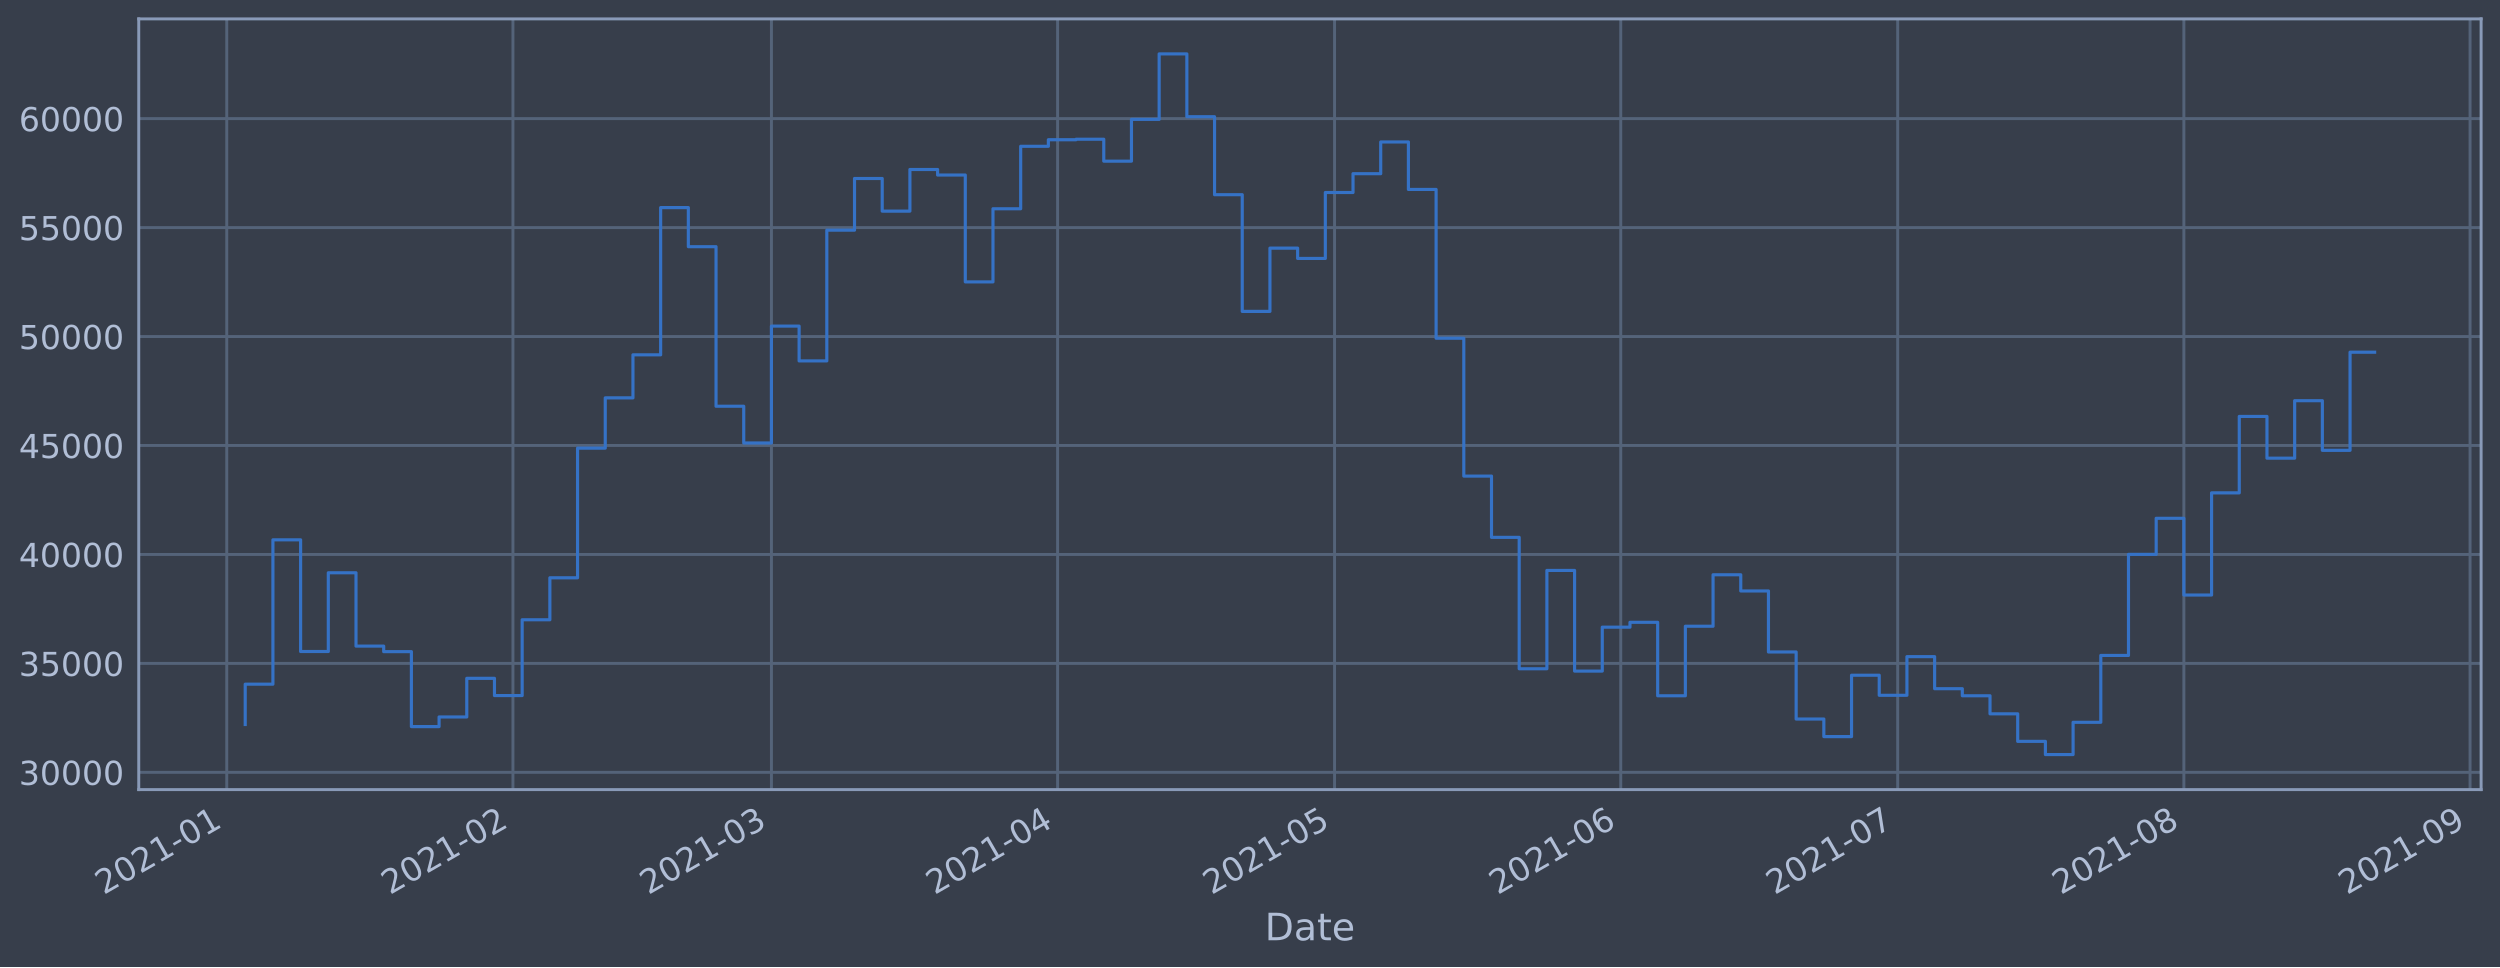
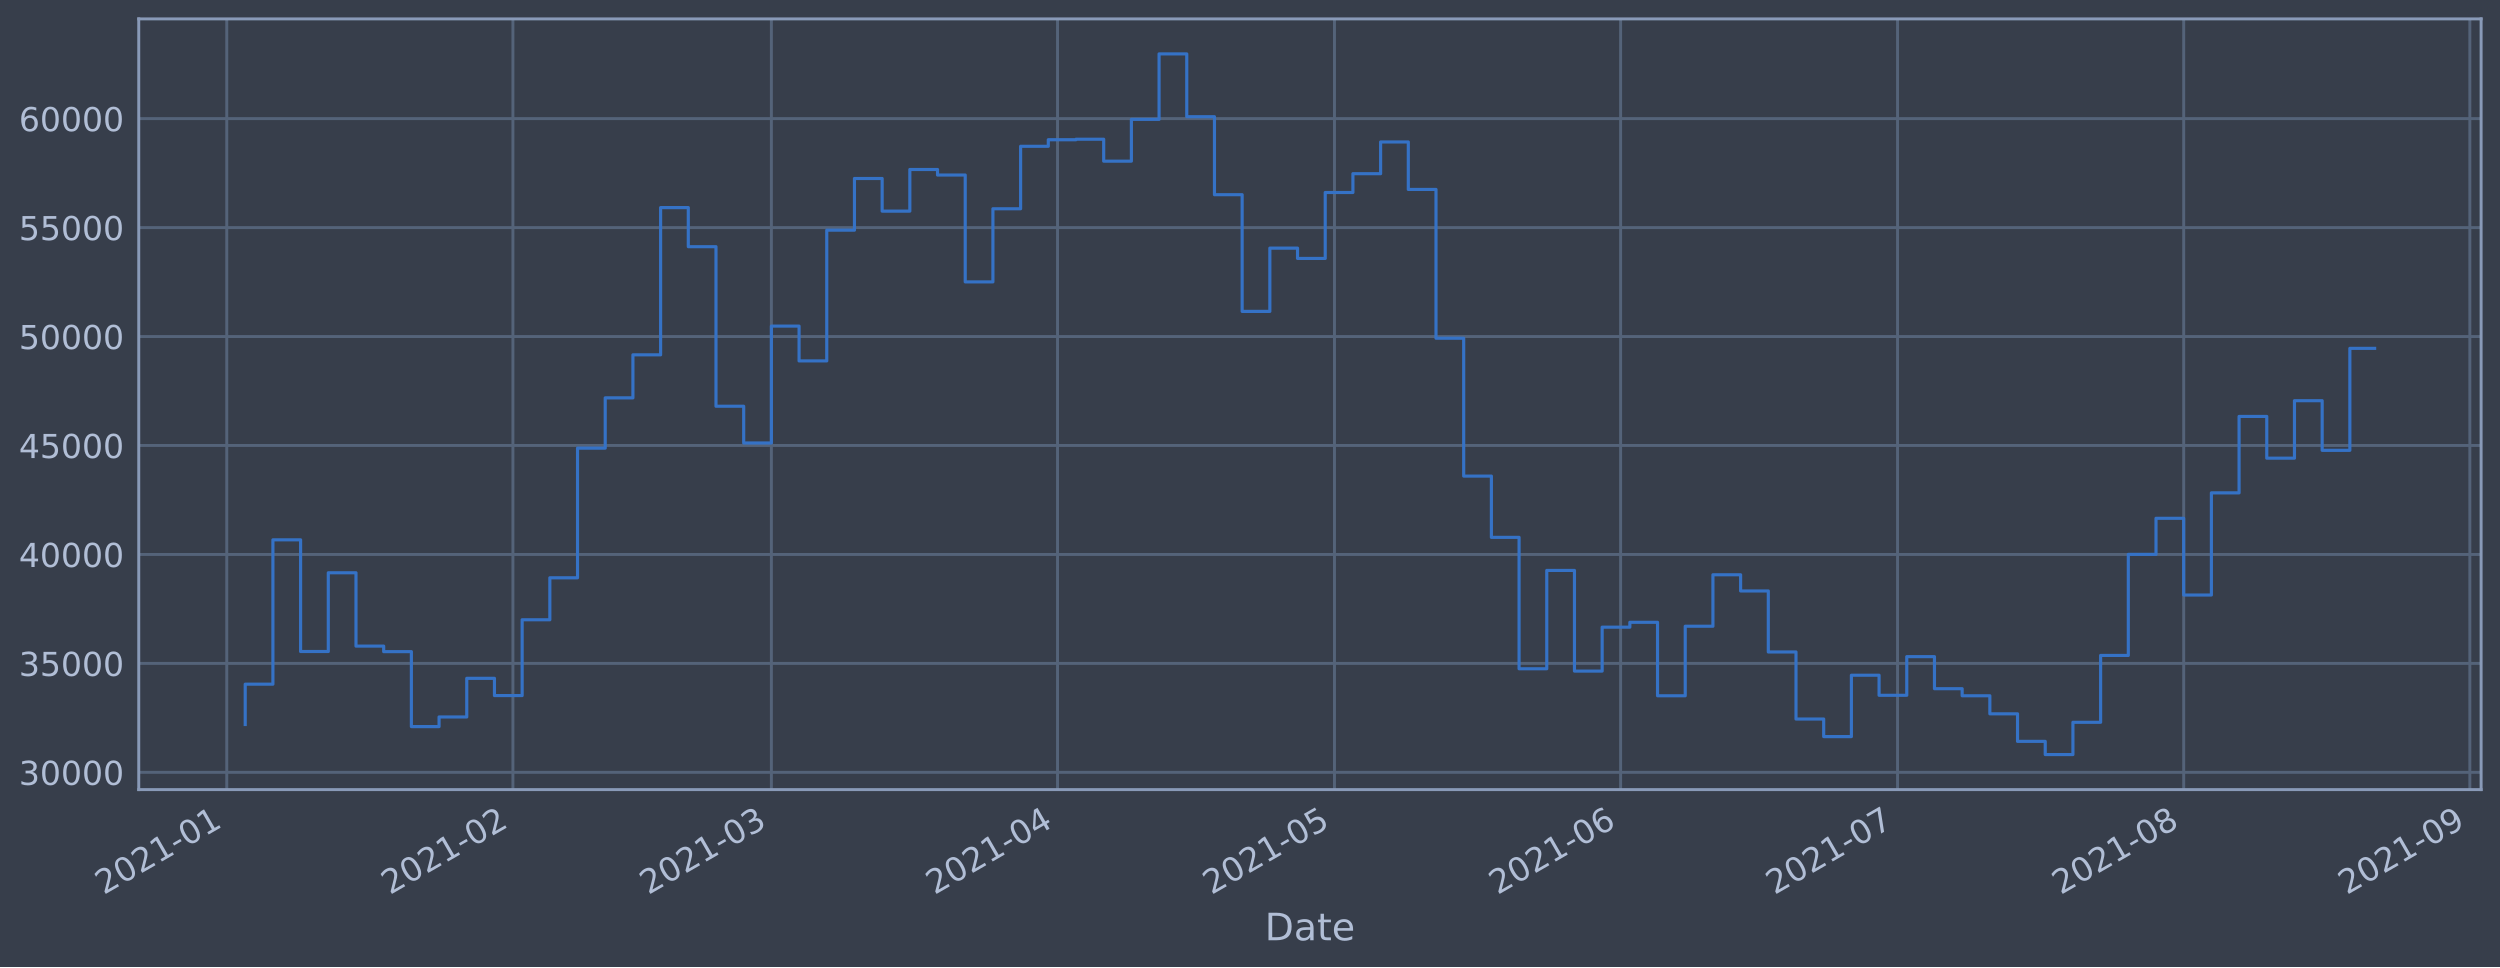
<svg xmlns="http://www.w3.org/2000/svg" xmlns:xlink="http://www.w3.org/1999/xlink" height="368.58pt" version="1.1" viewBox="0 0 952.884 368.58" width="952.884pt">
  <defs>
    <style type="text/css">*{stroke-linecap:butt;stroke-linejoin:round;}</style>
  </defs>
  <g id="figure_1">
    <g id="patch_1">
      <path d="M 0 368.58  L 952.884 368.58  L 952.884 0  L 0 0  z " style="fill:#373e4b;" />
    </g>
    <g id="axes_1">
      <g id="patch_2">
        <path d="M 52.884 300.96  L 945.684 300.96  L 945.684 7.2  L 52.884 7.2  z " style="fill:#373e4b;" />
      </g>
      <g id="matplotlib.axis_1">
        <g id="xtick_1">
          <g id="line2d_1">
-             <path clip-path="url(#p7d57c358d2)" d="M 86.428 300.96  L 86.428 7.2  " style="fill:none;stroke:#546379;stroke-linecap:square;stroke-width:1.12;" />
+             <path clip-path="url(#pf65cb7c671)" d="M 86.429 300.96  L 86.429 7.2  " style="fill:none;stroke:#546379;stroke-linecap:square;stroke-width:1.12;" />
          </g>
          <g id="line2d_2" />
          <g id="text_1">
-             <g style="fill:#b1bed6;" transform="translate(39.5249 341.1745)rotate(-30)scale(0.126 -0.126)">
+             <g style="fill:#b1bed6;" transform="translate(39.52556 341.1745)rotate(-30)scale(0.126 -0.126)">
              <defs>
                <path d="M 1228 531  L 3431 531  L 3431 0  L 469 0  L 469 531  Q 828 903 1448 1529  Q 2069 2156 2228 2338  Q 2531 2678 2651 2914  Q 2772 3150 2772 3378  Q 2772 3750 2511 3984  Q 2250 4219 1831 4219  Q 1534 4219 1204 4116  Q 875 4013 500 3803  L 500 4441  Q 881 4594 1212 4672  Q 1544 4750 1819 4750  Q 2544 4750 2975 4387  Q 3406 4025 3406 3419  Q 3406 3131 3298 2873  Q 3191 2616 2906 2266  Q 2828 2175 2409 1742  Q 1991 1309 1228 531  z " id="DejaVuSans-32" transform="scale(0.015625)" />
                <path d="M 2034 4250  Q 1547 4250 1301 3770  Q 1056 3291 1056 2328  Q 1056 1369 1301 889  Q 1547 409 2034 409  Q 2525 409 2770 889  Q 3016 1369 3016 2328  Q 3016 3291 2770 3770  Q 2525 4250 2034 4250  z M 2034 4750  Q 2819 4750 3233 4129  Q 3647 3509 3647 2328  Q 3647 1150 3233 529  Q 2819 -91 2034 -91  Q 1250 -91 836 529  Q 422 1150 422 2328  Q 422 3509 836 4129  Q 1250 4750 2034 4750  z " id="DejaVuSans-30" transform="scale(0.015625)" />
                <path d="M 794 531  L 1825 531  L 1825 4091  L 703 3866  L 703 4441  L 1819 4666  L 2450 4666  L 2450 531  L 3481 531  L 3481 0  L 794 0  L 794 531  z " id="DejaVuSans-31" transform="scale(0.015625)" />
                <path d="M 313 2009  L 1997 2009  L 1997 1497  L 313 1497  L 313 2009  z " id="DejaVuSans-2d" transform="scale(0.015625)" />
              </defs>
              <use xlink:href="#DejaVuSans-32" />
              <use x="63.623" xlink:href="#DejaVuSans-30" />
              <use x="127.246" xlink:href="#DejaVuSans-32" />
              <use x="190.869" xlink:href="#DejaVuSans-31" />
              <use x="254.492" xlink:href="#DejaVuSans-2d" />
              <use x="290.576" xlink:href="#DejaVuSans-30" />
              <use x="354.199" xlink:href="#DejaVuSans-31" />
            </g>
          </g>
        </g>
        <g id="xtick_2">
          <g id="line2d_3">
-             <path clip-path="url(#p7d57c358d2)" d="M 195.508 300.96  L 195.508 7.2  " style="fill:none;stroke:#546379;stroke-linecap:square;stroke-width:1.12;" />
+             <path clip-path="url(#pf65cb7c671)" d="M 195.498 300.96  L 195.498 7.2  " style="fill:none;stroke:#546379;stroke-linecap:square;stroke-width:1.12;" />
          </g>
          <g id="line2d_4" />
          <g id="text_2">
-             <g style="fill:#b1bed6;" transform="translate(148.6045 341.1745)rotate(-30)scale(0.126 -0.126)">
+             <g style="fill:#b1bed6;" transform="translate(148.595 341.1745)rotate(-30)scale(0.126 -0.126)">
              <use xlink:href="#DejaVuSans-32" />
              <use x="63.623" xlink:href="#DejaVuSans-30" />
              <use x="127.246" xlink:href="#DejaVuSans-32" />
              <use x="190.869" xlink:href="#DejaVuSans-31" />
              <use x="254.492" xlink:href="#DejaVuSans-2d" />
              <use x="290.576" xlink:href="#DejaVuSans-30" />
              <use x="354.199" xlink:href="#DejaVuSans-32" />
            </g>
          </g>
        </g>
        <g id="xtick_3">
          <g id="line2d_5">
-             <path clip-path="url(#p7d57c358d2)" d="M 294.031 300.96  L 294.031 7.2  " style="fill:none;stroke:#546379;stroke-linecap:square;stroke-width:1.12;" />
+             <path clip-path="url(#pf65cb7c671)" d="M 294.013 300.96  L 294.013 7.2  " style="fill:none;stroke:#546379;stroke-linecap:square;stroke-width:1.12;" />
          </g>
          <g id="line2d_6" />
          <g id="text_3">
-             <g style="fill:#b1bed6;" transform="translate(247.128 341.1745)rotate(-30)scale(0.126 -0.126)">
+             <g style="fill:#b1bed6;" transform="translate(247.1093 341.1745)rotate(-30)scale(0.126 -0.126)">
              <defs>
                <path d="M 2597 2516  Q 3050 2419 3304 2112  Q 3559 1806 3559 1356  Q 3559 666 3084 287  Q 2609 -91 1734 -91  Q 1441 -91 1130 -33  Q 819 25 488 141  L 488 750  Q 750 597 1062 519  Q 1375 441 1716 441  Q 2309 441 2620 675  Q 2931 909 2931 1356  Q 2931 1769 2642 2001  Q 2353 2234 1838 2234  L 1294 2234  L 1294 2753  L 1863 2753  Q 2328 2753 2575 2939  Q 2822 3125 2822 3475  Q 2822 3834 2567 4026  Q 2313 4219 1838 4219  Q 1578 4219 1281 4162  Q 984 4106 628 3988  L 628 4550  Q 988 4650 1302 4700  Q 1616 4750 1894 4750  Q 2613 4750 3031 4423  Q 3450 4097 3450 3541  Q 3450 3153 3228 2886  Q 3006 2619 2597 2516  z " id="DejaVuSans-33" transform="scale(0.015625)" />
              </defs>
              <use xlink:href="#DejaVuSans-32" />
              <use x="63.623" xlink:href="#DejaVuSans-30" />
              <use x="127.246" xlink:href="#DejaVuSans-32" />
              <use x="190.869" xlink:href="#DejaVuSans-31" />
              <use x="254.492" xlink:href="#DejaVuSans-2d" />
              <use x="290.576" xlink:href="#DejaVuSans-30" />
              <use x="354.199" xlink:href="#DejaVuSans-33" />
            </g>
          </g>
        </g>
        <g id="xtick_4">
          <g id="line2d_7">
-             <path clip-path="url(#p7d57c358d2)" d="M 403.111 300.96  L 403.111 7.2  " style="fill:none;stroke:#546379;stroke-linecap:square;stroke-width:1.12;" />
+             <path clip-path="url(#pf65cb7c671)" d="M 403.082 300.96  L 403.082 7.2  " style="fill:none;stroke:#546379;stroke-linecap:square;stroke-width:1.12;" />
          </g>
          <g id="line2d_8" />
          <g id="text_4">
-             <g style="fill:#b1bed6;" transform="translate(356.2076 341.1745)rotate(-30)scale(0.126 -0.126)">
+             <g style="fill:#b1bed6;" transform="translate(356.1787 341.1745)rotate(-30)scale(0.126 -0.126)">
              <defs>
                <path d="M 2419 4116  L 825 1625  L 2419 1625  L 2419 4116  z M 2253 4666  L 3047 4666  L 3047 1625  L 3713 1625  L 3713 1100  L 3047 1100  L 3047 0  L 2419 0  L 2419 1100  L 313 1100  L 313 1709  L 2253 4666  z " id="DejaVuSans-34" transform="scale(0.015625)" />
              </defs>
              <use xlink:href="#DejaVuSans-32" />
              <use x="63.623" xlink:href="#DejaVuSans-30" />
              <use x="127.246" xlink:href="#DejaVuSans-32" />
              <use x="190.869" xlink:href="#DejaVuSans-31" />
              <use x="254.492" xlink:href="#DejaVuSans-2d" />
              <use x="290.576" xlink:href="#DejaVuSans-30" />
              <use x="354.199" xlink:href="#DejaVuSans-34" />
            </g>
          </g>
        </g>
        <g id="xtick_5">
          <g id="line2d_9">
-             <path clip-path="url(#p7d57c358d2)" d="M 508.672 300.96  L 508.672 7.2  " style="fill:none;stroke:#546379;stroke-linecap:square;stroke-width:1.12;" />
+             <path clip-path="url(#pf65cb7c671)" d="M 508.633 300.96  L 508.633 7.2  " style="fill:none;stroke:#546379;stroke-linecap:square;stroke-width:1.12;" />
          </g>
          <g id="line2d_10" />
          <g id="text_5">
-             <g style="fill:#b1bed6;" transform="translate(461.7686 341.1745)rotate(-30)scale(0.126 -0.126)">
+             <g style="fill:#b1bed6;" transform="translate(461.7298 341.1745)rotate(-30)scale(0.126 -0.126)">
              <defs>
                <path d="M 691 4666  L 3169 4666  L 3169 4134  L 1269 4134  L 1269 2991  Q 1406 3038 1543 3061  Q 1681 3084 1819 3084  Q 2600 3084 3056 2656  Q 3513 2228 3513 1497  Q 3513 744 3044 326  Q 2575 -91 1722 -91  Q 1428 -91 1123 -41  Q 819 9 494 109  L 494 744  Q 775 591 1075 516  Q 1375 441 1709 441  Q 2250 441 2565 725  Q 2881 1009 2881 1497  Q 2881 1984 2565 2268  Q 2250 2553 1709 2553  Q 1456 2553 1204 2497  Q 953 2441 691 2322  L 691 4666  z " id="DejaVuSans-35" transform="scale(0.015625)" />
              </defs>
              <use xlink:href="#DejaVuSans-32" />
              <use x="63.623" xlink:href="#DejaVuSans-30" />
              <use x="127.246" xlink:href="#DejaVuSans-32" />
              <use x="190.869" xlink:href="#DejaVuSans-31" />
              <use x="254.492" xlink:href="#DejaVuSans-2d" />
              <use x="290.576" xlink:href="#DejaVuSans-30" />
              <use x="354.199" xlink:href="#DejaVuSans-35" />
            </g>
          </g>
        </g>
        <g id="xtick_6">
          <g id="line2d_11">
-             <path clip-path="url(#p7d57c358d2)" d="M 617.751 300.96  L 617.751 7.2  " style="fill:none;stroke:#546379;stroke-linecap:square;stroke-width:1.12;" />
+             <path clip-path="url(#pf65cb7c671)" d="M 617.703 300.96  L 617.703 7.2  " style="fill:none;stroke:#546379;stroke-linecap:square;stroke-width:1.12;" />
          </g>
          <g id="line2d_12" />
          <g id="text_6">
-             <g style="fill:#b1bed6;" transform="translate(570.8482 341.1745)rotate(-30)scale(0.126 -0.126)">
+             <g style="fill:#b1bed6;" transform="translate(570.7992 341.1745)rotate(-30)scale(0.126 -0.126)">
              <defs>
                <path d="M 2113 2584  Q 1688 2584 1439 2293  Q 1191 2003 1191 1497  Q 1191 994 1439 701  Q 1688 409 2113 409  Q 2538 409 2786 701  Q 3034 994 3034 1497  Q 3034 2003 2786 2293  Q 2538 2584 2113 2584  z M 3366 4563  L 3366 3988  Q 3128 4100 2886 4159  Q 2644 4219 2406 4219  Q 1781 4219 1451 3797  Q 1122 3375 1075 2522  Q 1259 2794 1537 2939  Q 1816 3084 2150 3084  Q 2853 3084 3261 2657  Q 3669 2231 3669 1497  Q 3669 778 3244 343  Q 2819 -91 2113 -91  Q 1303 -91 875 529  Q 447 1150 447 2328  Q 447 3434 972 4092  Q 1497 4750 2381 4750  Q 2619 4750 2861 4703  Q 3103 4656 3366 4563  z " id="DejaVuSans-36" transform="scale(0.015625)" />
              </defs>
              <use xlink:href="#DejaVuSans-32" />
              <use x="63.623" xlink:href="#DejaVuSans-30" />
              <use x="127.246" xlink:href="#DejaVuSans-32" />
              <use x="190.869" xlink:href="#DejaVuSans-31" />
              <use x="254.492" xlink:href="#DejaVuSans-2d" />
              <use x="290.576" xlink:href="#DejaVuSans-30" />
              <use x="354.199" xlink:href="#DejaVuSans-36" />
            </g>
          </g>
        </g>
        <g id="xtick_7">
          <g id="line2d_13">
-             <path clip-path="url(#p7d57c358d2)" d="M 723.312 300.96  L 723.312 7.2  " style="fill:none;stroke:#546379;stroke-linecap:square;stroke-width:1.12;" />
+             <path clip-path="url(#pf65cb7c671)" d="M 723.254 300.96  L 723.254 7.2  " style="fill:none;stroke:#546379;stroke-linecap:square;stroke-width:1.12;" />
          </g>
          <g id="line2d_14" />
          <g id="text_7">
-             <g style="fill:#b1bed6;" transform="translate(676.4091 341.1745)rotate(-30)scale(0.126 -0.126)">
+             <g style="fill:#b1bed6;" transform="translate(676.3503 341.1745)rotate(-30)scale(0.126 -0.126)">
              <defs>
                <path d="M 525 4666  L 3525 4666  L 3525 4397  L 1831 0  L 1172 0  L 2766 4134  L 525 4134  L 525 4666  z " id="DejaVuSans-37" transform="scale(0.015625)" />
              </defs>
              <use xlink:href="#DejaVuSans-32" />
              <use x="63.623" xlink:href="#DejaVuSans-30" />
              <use x="127.246" xlink:href="#DejaVuSans-32" />
              <use x="190.869" xlink:href="#DejaVuSans-31" />
              <use x="254.492" xlink:href="#DejaVuSans-2d" />
              <use x="290.576" xlink:href="#DejaVuSans-30" />
              <use x="354.199" xlink:href="#DejaVuSans-37" />
            </g>
          </g>
        </g>
        <g id="xtick_8">
          <g id="line2d_15">
-             <path clip-path="url(#p7d57c358d2)" d="M 832.392 300.96  L 832.392 7.2  " style="fill:none;stroke:#546379;stroke-linecap:square;stroke-width:1.12;" />
+             <path clip-path="url(#pf65cb7c671)" d="M 832.323 300.96  L 832.323 7.2  " style="fill:none;stroke:#546379;stroke-linecap:square;stroke-width:1.12;" />
          </g>
          <g id="line2d_16" />
          <g id="text_8">
-             <g style="fill:#b1bed6;" transform="translate(785.4887 341.1745)rotate(-30)scale(0.126 -0.126)">
+             <g style="fill:#b1bed6;" transform="translate(785.4197 341.1745)rotate(-30)scale(0.126 -0.126)">
              <defs>
                <path d="M 2034 2216  Q 1584 2216 1326 1975  Q 1069 1734 1069 1313  Q 1069 891 1326 650  Q 1584 409 2034 409  Q 2484 409 2743 651  Q 3003 894 3003 1313  Q 3003 1734 2745 1975  Q 2488 2216 2034 2216  z M 1403 2484  Q 997 2584 770 2862  Q 544 3141 544 3541  Q 544 4100 942 4425  Q 1341 4750 2034 4750  Q 2731 4750 3128 4425  Q 3525 4100 3525 3541  Q 3525 3141 3298 2862  Q 3072 2584 2669 2484  Q 3125 2378 3379 2068  Q 3634 1759 3634 1313  Q 3634 634 3220 271  Q 2806 -91 2034 -91  Q 1263 -91 848 271  Q 434 634 434 1313  Q 434 1759 690 2068  Q 947 2378 1403 2484  z M 1172 3481  Q 1172 3119 1398 2916  Q 1625 2713 2034 2713  Q 2441 2713 2670 2916  Q 2900 3119 2900 3481  Q 2900 3844 2670 4047  Q 2441 4250 2034 4250  Q 1625 4250 1398 4047  Q 1172 3844 1172 3481  z " id="DejaVuSans-38" transform="scale(0.015625)" />
              </defs>
              <use xlink:href="#DejaVuSans-32" />
              <use x="63.623" xlink:href="#DejaVuSans-30" />
              <use x="127.246" xlink:href="#DejaVuSans-32" />
              <use x="190.869" xlink:href="#DejaVuSans-31" />
              <use x="254.492" xlink:href="#DejaVuSans-2d" />
              <use x="290.576" xlink:href="#DejaVuSans-30" />
              <use x="354.199" xlink:href="#DejaVuSans-38" />
            </g>
          </g>
        </g>
        <g id="xtick_9">
          <g id="line2d_17">
-             <path clip-path="url(#p7d57c358d2)" d="M 941.472 300.96  L 941.472 7.2  " style="fill:none;stroke:#546379;stroke-linecap:square;stroke-width:1.12;" />
+             <path clip-path="url(#pf65cb7c671)" d="M 941.392 300.96  L 941.392 7.2  " style="fill:none;stroke:#546379;stroke-linecap:square;stroke-width:1.12;" />
          </g>
          <g id="line2d_18" />
          <g id="text_9">
-             <g style="fill:#b1bed6;" transform="translate(894.5683 341.1745)rotate(-30)scale(0.126 -0.126)">
+             <g style="fill:#b1bed6;" transform="translate(894.4892 341.1745)rotate(-30)scale(0.126 -0.126)">
              <defs>
                <path d="M 703 97  L 703 672  Q 941 559 1184 500  Q 1428 441 1663 441  Q 2288 441 2617 861  Q 2947 1281 2994 2138  Q 2813 1869 2534 1725  Q 2256 1581 1919 1581  Q 1219 1581 811 2004  Q 403 2428 403 3163  Q 403 3881 828 4315  Q 1253 4750 1959 4750  Q 2769 4750 3195 4129  Q 3622 3509 3622 2328  Q 3622 1225 3098 567  Q 2575 -91 1691 -91  Q 1453 -91 1209 -44  Q 966 3 703 97  z M 1959 2075  Q 2384 2075 2632 2365  Q 2881 2656 2881 3163  Q 2881 3666 2632 3958  Q 2384 4250 1959 4250  Q 1534 4250 1286 3958  Q 1038 3666 1038 3163  Q 1038 2656 1286 2365  Q 1534 2075 1959 2075  z " id="DejaVuSans-39" transform="scale(0.015625)" />
              </defs>
              <use xlink:href="#DejaVuSans-32" />
              <use x="63.623" xlink:href="#DejaVuSans-30" />
              <use x="127.246" xlink:href="#DejaVuSans-32" />
              <use x="190.869" xlink:href="#DejaVuSans-31" />
              <use x="254.492" xlink:href="#DejaVuSans-2d" />
              <use x="290.576" xlink:href="#DejaVuSans-30" />
              <use x="354.199" xlink:href="#DejaVuSans-39" />
            </g>
          </g>
        </g>
        <g id="text_10">
          <g style="fill:#b1bed6;" transform="translate(482.0746 358.3856)scale(0.144 -0.144)">
            <defs>
              <path d="M 1259 4147  L 1259 519  L 2022 519  Q 2988 519 3436 956  Q 3884 1394 3884 2338  Q 3884 3275 3436 3711  Q 2988 4147 2022 4147  L 1259 4147  z M 628 4666  L 1925 4666  Q 3281 4666 3915 4102  Q 4550 3538 4550 2338  Q 4550 1131 3912 565  Q 3275 0 1925 0  L 628 0  L 628 4666  z " id="DejaVuSans-44" transform="scale(0.015625)" />
              <path d="M 2194 1759  Q 1497 1759 1228 1600  Q 959 1441 959 1056  Q 959 750 1161 570  Q 1363 391 1709 391  Q 2188 391 2477 730  Q 2766 1069 2766 1631  L 2766 1759  L 2194 1759  z M 3341 1997  L 3341 0  L 2766 0  L 2766 531  Q 2569 213 2275 61  Q 1981 -91 1556 -91  Q 1019 -91 701 211  Q 384 513 384 1019  Q 384 1609 779 1909  Q 1175 2209 1959 2209  L 2766 2209  L 2766 2266  Q 2766 2663 2505 2880  Q 2244 3097 1772 3097  Q 1472 3097 1187 3025  Q 903 2953 641 2809  L 641 3341  Q 956 3463 1253 3523  Q 1550 3584 1831 3584  Q 2591 3584 2966 3190  Q 3341 2797 3341 1997  z " id="DejaVuSans-61" transform="scale(0.015625)" />
              <path d="M 1172 4494  L 1172 3500  L 2356 3500  L 2356 3053  L 1172 3053  L 1172 1153  Q 1172 725 1289 603  Q 1406 481 1766 481  L 2356 481  L 2356 0  L 1766 0  Q 1100 0 847 248  Q 594 497 594 1153  L 594 3053  L 172 3053  L 172 3500  L 594 3500  L 594 4494  L 1172 4494  z " id="DejaVuSans-74" transform="scale(0.015625)" />
              <path d="M 3597 1894  L 3597 1613  L 953 1613  Q 991 1019 1311 708  Q 1631 397 2203 397  Q 2534 397 2845 478  Q 3156 559 3463 722  L 3463 178  Q 3153 47 2828 -22  Q 2503 -91 2169 -91  Q 1331 -91 842 396  Q 353 884 353 1716  Q 353 2575 817 3079  Q 1281 3584 2069 3584  Q 2775 3584 3186 3129  Q 3597 2675 3597 1894  z M 3022 2063  Q 3016 2534 2758 2815  Q 2500 3097 2075 3097  Q 1594 3097 1305 2825  Q 1016 2553 972 2059  L 3022 2063  z " id="DejaVuSans-65" transform="scale(0.015625)" />
            </defs>
            <use xlink:href="#DejaVuSans-44" />
            <use x="77.002" xlink:href="#DejaVuSans-61" />
            <use x="138.281" xlink:href="#DejaVuSans-74" />
            <use x="177.49" xlink:href="#DejaVuSans-65" />
          </g>
        </g>
      </g>
      <g id="matplotlib.axis_2">
        <g id="ytick_1">
          <g id="line2d_19">
-             <path clip-path="url(#p7d57c358d2)" d="M 52.884 294.384  L 945.684 294.384  " style="fill:none;stroke:#546379;stroke-linecap:square;stroke-width:1.12;" />
+             <path clip-path="url(#pf65cb7c671)" d="M 52.884 294.384  L 945.684 294.384  " style="fill:none;stroke:#546379;stroke-linecap:square;stroke-width:1.12;" />
          </g>
          <g id="line2d_20" />
          <g id="text_11">
            <g style="fill:#b1bed6;" transform="translate(7.2 299.1712)scale(0.126 -0.126)">
              <use xlink:href="#DejaVuSans-33" />
              <use x="63.623" xlink:href="#DejaVuSans-30" />
              <use x="127.246" xlink:href="#DejaVuSans-30" />
              <use x="190.869" xlink:href="#DejaVuSans-30" />
              <use x="254.492" xlink:href="#DejaVuSans-30" />
            </g>
          </g>
        </g>
        <g id="ytick_2">
          <g id="line2d_21">
-             <path clip-path="url(#p7d57c358d2)" d="M 52.884 252.856  L 945.684 252.856  " style="fill:none;stroke:#546379;stroke-linecap:square;stroke-width:1.12;" />
+             <path clip-path="url(#pf65cb7c671)" d="M 52.884 252.856  L 945.684 252.856  " style="fill:none;stroke:#546379;stroke-linecap:square;stroke-width:1.12;" />
          </g>
          <g id="line2d_22" />
          <g id="text_12">
            <g style="fill:#b1bed6;" transform="translate(7.2 257.6428)scale(0.126 -0.126)">
              <use xlink:href="#DejaVuSans-33" />
              <use x="63.623" xlink:href="#DejaVuSans-35" />
              <use x="127.246" xlink:href="#DejaVuSans-30" />
              <use x="190.869" xlink:href="#DejaVuSans-30" />
              <use x="254.492" xlink:href="#DejaVuSans-30" />
            </g>
          </g>
        </g>
        <g id="ytick_3">
          <g id="line2d_23">
-             <path clip-path="url(#p7d57c358d2)" d="M 52.884 211.327  L 945.684 211.327  " style="fill:none;stroke:#546379;stroke-linecap:square;stroke-width:1.12;" />
+             <path clip-path="url(#pf65cb7c671)" d="M 52.884 211.327  L 945.684 211.327  " style="fill:none;stroke:#546379;stroke-linecap:square;stroke-width:1.12;" />
          </g>
          <g id="line2d_24" />
          <g id="text_13">
            <g style="fill:#b1bed6;" transform="translate(7.2 216.1143)scale(0.126 -0.126)">
              <use xlink:href="#DejaVuSans-34" />
              <use x="63.623" xlink:href="#DejaVuSans-30" />
              <use x="127.246" xlink:href="#DejaVuSans-30" />
              <use x="190.869" xlink:href="#DejaVuSans-30" />
              <use x="254.492" xlink:href="#DejaVuSans-30" />
            </g>
          </g>
        </g>
        <g id="ytick_4">
          <g id="line2d_25">
-             <path clip-path="url(#p7d57c358d2)" d="M 52.884 169.799  L 945.684 169.799  " style="fill:none;stroke:#546379;stroke-linecap:square;stroke-width:1.12;" />
+             <path clip-path="url(#pf65cb7c671)" d="M 52.884 169.799  L 945.684 169.799  " style="fill:none;stroke:#546379;stroke-linecap:square;stroke-width:1.12;" />
          </g>
          <g id="line2d_26" />
          <g id="text_14">
            <g style="fill:#b1bed6;" transform="translate(7.2 174.5858)scale(0.126 -0.126)">
              <use xlink:href="#DejaVuSans-34" />
              <use x="63.623" xlink:href="#DejaVuSans-35" />
              <use x="127.246" xlink:href="#DejaVuSans-30" />
              <use x="190.869" xlink:href="#DejaVuSans-30" />
              <use x="254.492" xlink:href="#DejaVuSans-30" />
            </g>
          </g>
        </g>
        <g id="ytick_5">
          <g id="line2d_27">
-             <path clip-path="url(#p7d57c358d2)" d="M 52.884 128.27  L 945.684 128.27  " style="fill:none;stroke:#546379;stroke-linecap:square;stroke-width:1.12;" />
+             <path clip-path="url(#pf65cb7c671)" d="M 52.884 128.27  L 945.684 128.27  " style="fill:none;stroke:#546379;stroke-linecap:square;stroke-width:1.12;" />
          </g>
          <g id="line2d_28" />
          <g id="text_15">
            <g style="fill:#b1bed6;" transform="translate(7.2 133.0573)scale(0.126 -0.126)">
              <use xlink:href="#DejaVuSans-35" />
              <use x="63.623" xlink:href="#DejaVuSans-30" />
              <use x="127.246" xlink:href="#DejaVuSans-30" />
              <use x="190.869" xlink:href="#DejaVuSans-30" />
              <use x="254.492" xlink:href="#DejaVuSans-30" />
            </g>
          </g>
        </g>
        <g id="ytick_6">
          <g id="line2d_29">
-             <path clip-path="url(#p7d57c358d2)" d="M 52.884 86.742  L 945.684 86.742  " style="fill:none;stroke:#546379;stroke-linecap:square;stroke-width:1.12;" />
+             <path clip-path="url(#pf65cb7c671)" d="M 52.884 86.742  L 945.684 86.742  " style="fill:none;stroke:#546379;stroke-linecap:square;stroke-width:1.12;" />
          </g>
          <g id="line2d_30" />
          <g id="text_16">
            <g style="fill:#b1bed6;" transform="translate(7.2 91.52883)scale(0.126 -0.126)">
              <use xlink:href="#DejaVuSans-35" />
              <use x="63.623" xlink:href="#DejaVuSans-35" />
              <use x="127.246" xlink:href="#DejaVuSans-30" />
              <use x="190.869" xlink:href="#DejaVuSans-30" />
              <use x="254.492" xlink:href="#DejaVuSans-30" />
            </g>
          </g>
        </g>
        <g id="ytick_7">
          <g id="line2d_31">
-             <path clip-path="url(#p7d57c358d2)" d="M 52.884 45.213  L 945.684 45.213  " style="fill:none;stroke:#546379;stroke-linecap:square;stroke-width:1.12;" />
+             <path clip-path="url(#pf65cb7c671)" d="M 52.884 45.213  L 945.684 45.213  " style="fill:none;stroke:#546379;stroke-linecap:square;stroke-width:1.12;" />
          </g>
          <g id="line2d_32" />
          <g id="text_17">
            <g style="fill:#b1bed6;" transform="translate(7.2 50.00035)scale(0.126 -0.126)">
              <use xlink:href="#DejaVuSans-36" />
              <use x="63.623" xlink:href="#DejaVuSans-30" />
              <use x="127.246" xlink:href="#DejaVuSans-30" />
              <use x="190.869" xlink:href="#DejaVuSans-30" />
              <use x="254.492" xlink:href="#DejaVuSans-30" />
            </g>
          </g>
        </g>
      </g>
      <g id="line2d_33">
-         <path clip-path="url(#p7d57c358d2)" d="M 93.466 276.149  L 93.466 260.774  L 104.022 260.774  L 104.022 205.76  L 114.578 205.76  L 114.578 248.33  L 125.134 248.33  L 125.134 218.317  L 135.69 218.317  L 135.69 246.269  L 146.246 246.269  L 146.246 248.379  L 156.802 248.379  L 156.802 276.944  L 167.358 276.944  L 167.358 273.273  L 177.914 273.273  L 177.914 258.551  L 188.47 258.551  L 188.47 265.124  L 199.026 265.124  L 199.026 236.227  L 209.583 236.227  L 209.583 220.23  L 220.139 220.23  L 220.139 170.811  L 230.695 170.811  L 230.695 151.649  L 241.251 151.649  L 241.251 135.246  L 251.807 135.246  L 251.807 79.13  L 262.363 79.13  L 262.363 94.023  L 272.919 94.023  L 272.919 154.845  L 283.475 154.845  L 283.475 168.853  L 294.031 168.853  L 294.031 124.303  L 304.587 124.303  L 304.587 137.559  L 315.143 137.559  L 315.143 87.726  L 325.7 87.726  L 325.7 68.027  L 336.256 68.027  L 336.256 80.473  L 346.812 80.473  L 346.812 64.6  L 357.368 64.6  L 357.368 66.715  L 367.924 66.715  L 367.924 107.438  L 378.48 107.438  L 378.48 79.566  L 389.036 79.566  L 389.036 55.76  L 399.592 55.76  L 399.592 53.259  L 410.148 53.259  L 410.148 53.07  L 420.704 53.07  L 420.704 61.421  L 431.26 61.421  L 431.26 45.505  L 441.817 45.505  L 441.817 20.553  L 452.373 20.553  L 452.373 44.49  L 462.929 44.49  L 462.929 74.218  L 473.485 74.218  L 473.485 118.693  L 484.041 118.693  L 484.041 94.577  L 494.597 94.577  L 494.597 98.501  L 505.153 98.501  L 505.153 73.366  L 515.709 73.366  L 515.709 66.2  L 526.265 66.2  L 526.265 54.11  L 536.821 54.11  L 536.821 72.207  L 547.377 72.207  L 547.377 128.914  L 557.934 128.914  L 557.934 181.458  L 568.49 181.458  L 568.49 204.813  L 579.046 204.813  L 579.046 254.894  L 589.602 254.894  L 589.602 217.423  L 600.158 217.423  L 600.158 255.782  L 610.714 255.782  L 610.714 239.046  L 621.27 239.046  L 621.27 237.195  L 631.826 237.195  L 631.826 265.191  L 642.382 265.191  L 642.382 238.698  L 652.938 238.698  L 652.938 219.078  L 663.495 219.078  L 663.495 225.24  L 674.051 225.24  L 674.051 248.502  L 684.607 248.502  L 684.607 274.055  L 695.163 274.055  L 695.163 280.758  L 705.719 280.758  L 705.719 257.368  L 716.275 257.368  L 716.275 265.008  L 726.831 265.008  L 726.831 250.287  L 737.387 250.287  L 737.387 262.498  L 747.943 262.498  L 747.943 265.185  L 758.499 265.185  L 758.499 272.07  L 769.055 272.07  L 769.055 282.58  L 779.612 282.58  L 779.612 287.607  L 790.168 287.607  L 790.168 275.299  L 800.724 275.299  L 800.724 249.823  L 811.28 249.823  L 811.28 211.306  L 821.836 211.306  L 821.836 197.548  L 832.392 197.548  L 832.392 226.792  L 842.948 226.792  L 842.948 187.856  L 853.504 187.856  L 853.504 158.723  L 864.06 158.723  L 864.06 174.635  L 874.616 174.635  L 874.616 152.719  L 885.172 152.719  L 885.172 171.644  L 895.729 171.644  L 895.729 134.242  L 905.102 134.242  L 905.102 134.242  " style="fill:none;stroke:#3572c6;stroke-linecap:square;stroke-width:1.2;" />
+         <path clip-path="url(#pf65cb7c671)" d="M 93.466 276.149  L 93.466 260.774  L 104.021 260.774  L 104.021 205.76  L 114.576 205.76  L 114.576 248.33  L 125.131 248.33  L 125.131 218.317  L 135.686 218.317  L 135.686 246.269  L 146.241 246.269  L 146.241 248.379  L 156.796 248.379  L 156.796 276.944  L 167.351 276.944  L 167.351 273.273  L 177.906 273.273  L 177.906 258.551  L 188.462 258.551  L 188.462 265.124  L 199.017 265.124  L 199.017 236.227  L 209.572 236.227  L 209.572 220.23  L 220.127 220.23  L 220.127 170.811  L 230.682 170.811  L 230.682 151.649  L 241.237 151.649  L 241.237 135.246  L 251.792 135.246  L 251.792 79.13  L 262.347 79.13  L 262.347 94.023  L 272.902 94.023  L 272.902 154.845  L 283.457 154.845  L 283.457 168.853  L 294.013 168.853  L 294.013 124.303  L 304.568 124.303  L 304.568 137.559  L 315.123 137.559  L 315.123 87.726  L 325.678 87.726  L 325.678 68.027  L 336.233 68.027  L 336.233 80.473  L 346.788 80.473  L 346.788 64.6  L 357.343 64.6  L 357.343 66.715  L 367.898 66.715  L 367.898 107.438  L 378.453 107.438  L 378.453 79.566  L 389.009 79.566  L 389.009 55.76  L 399.564 55.76  L 399.564 53.259  L 410.119 53.259  L 410.119 53.07  L 420.674 53.07  L 420.674 61.421  L 431.229 61.421  L 431.229 45.505  L 441.784 45.505  L 441.784 20.553  L 452.339 20.553  L 452.339 44.49  L 462.894 44.49  L 462.894 74.218  L 473.449 74.218  L 473.449 118.693  L 484.005 118.693  L 484.005 94.577  L 494.56 94.577  L 494.56 98.501  L 505.115 98.501  L 505.115 73.366  L 515.67 73.366  L 515.67 66.2  L 526.225 66.2  L 526.225 54.11  L 536.78 54.11  L 536.78 72.207  L 547.335 72.207  L 547.335 128.914  L 557.89 128.914  L 557.89 181.458  L 568.445 181.458  L 568.445 204.813  L 579 204.813  L 579 254.894  L 589.556 254.894  L 589.556 217.423  L 600.111 217.423  L 600.111 255.782  L 610.666 255.782  L 610.666 239.046  L 621.221 239.046  L 621.221 237.195  L 631.776 237.195  L 631.776 265.191  L 642.331 265.191  L 642.331 238.698  L 652.886 238.698  L 652.886 219.078  L 663.441 219.078  L 663.441 225.24  L 673.996 225.24  L 673.996 248.502  L 684.552 248.502  L 684.552 274.055  L 695.107 274.055  L 695.107 280.758  L 705.662 280.758  L 705.662 257.368  L 716.217 257.368  L 716.217 265.008  L 726.772 265.008  L 726.772 250.287  L 737.327 250.287  L 737.327 262.498  L 747.882 262.498  L 747.882 265.185  L 758.437 265.185  L 758.437 272.07  L 768.992 272.07  L 768.992 282.58  L 779.547 282.58  L 779.547 287.607  L 790.103 287.607  L 790.103 275.299  L 800.658 275.299  L 800.658 249.823  L 811.213 249.823  L 811.213 211.306  L 821.768 211.306  L 821.768 197.548  L 832.323 197.548  L 832.323 226.792  L 842.878 226.792  L 842.878 187.856  L 853.433 187.856  L 853.433 158.723  L 863.988 158.723  L 863.988 174.635  L 874.543 174.635  L 874.543 152.719  L 885.099 152.719  L 885.099 171.644  L 895.654 171.644  L 895.654 132.781  L 905.102 132.781  L 905.102 132.781  " style="fill:none;stroke:#3572c6;stroke-linecap:square;stroke-width:1.2;" />
      </g>
      <g id="patch_3">
        <path d="M 52.884 300.96  L 52.884 7.2  " style="fill:none;stroke:#899ab8;stroke-linecap:square;stroke-linejoin:miter;stroke-width:1.12;" />
      </g>
      <g id="patch_4">
        <path d="M 945.684 300.96  L 945.684 7.2  " style="fill:none;stroke:#899ab8;stroke-linecap:square;stroke-linejoin:miter;stroke-width:1.12;" />
      </g>
      <g id="patch_5">
        <path d="M 52.884 300.96  L 945.684 300.96  " style="fill:none;stroke:#899ab8;stroke-linecap:square;stroke-linejoin:miter;stroke-width:1.12;" />
      </g>
      <g id="patch_6">
        <path d="M 52.884 7.2  L 945.684 7.2  " style="fill:none;stroke:#899ab8;stroke-linecap:square;stroke-linejoin:miter;stroke-width:1.12;" />
      </g>
    </g>
  </g>
  <defs>
-     <clipPath id="p7d57c358d2">
+     <clipPath id="pf65cb7c671">
      <rect height="293.76" width="892.8" x="52.884" y="7.2" />
    </clipPath>
  </defs>
</svg>
